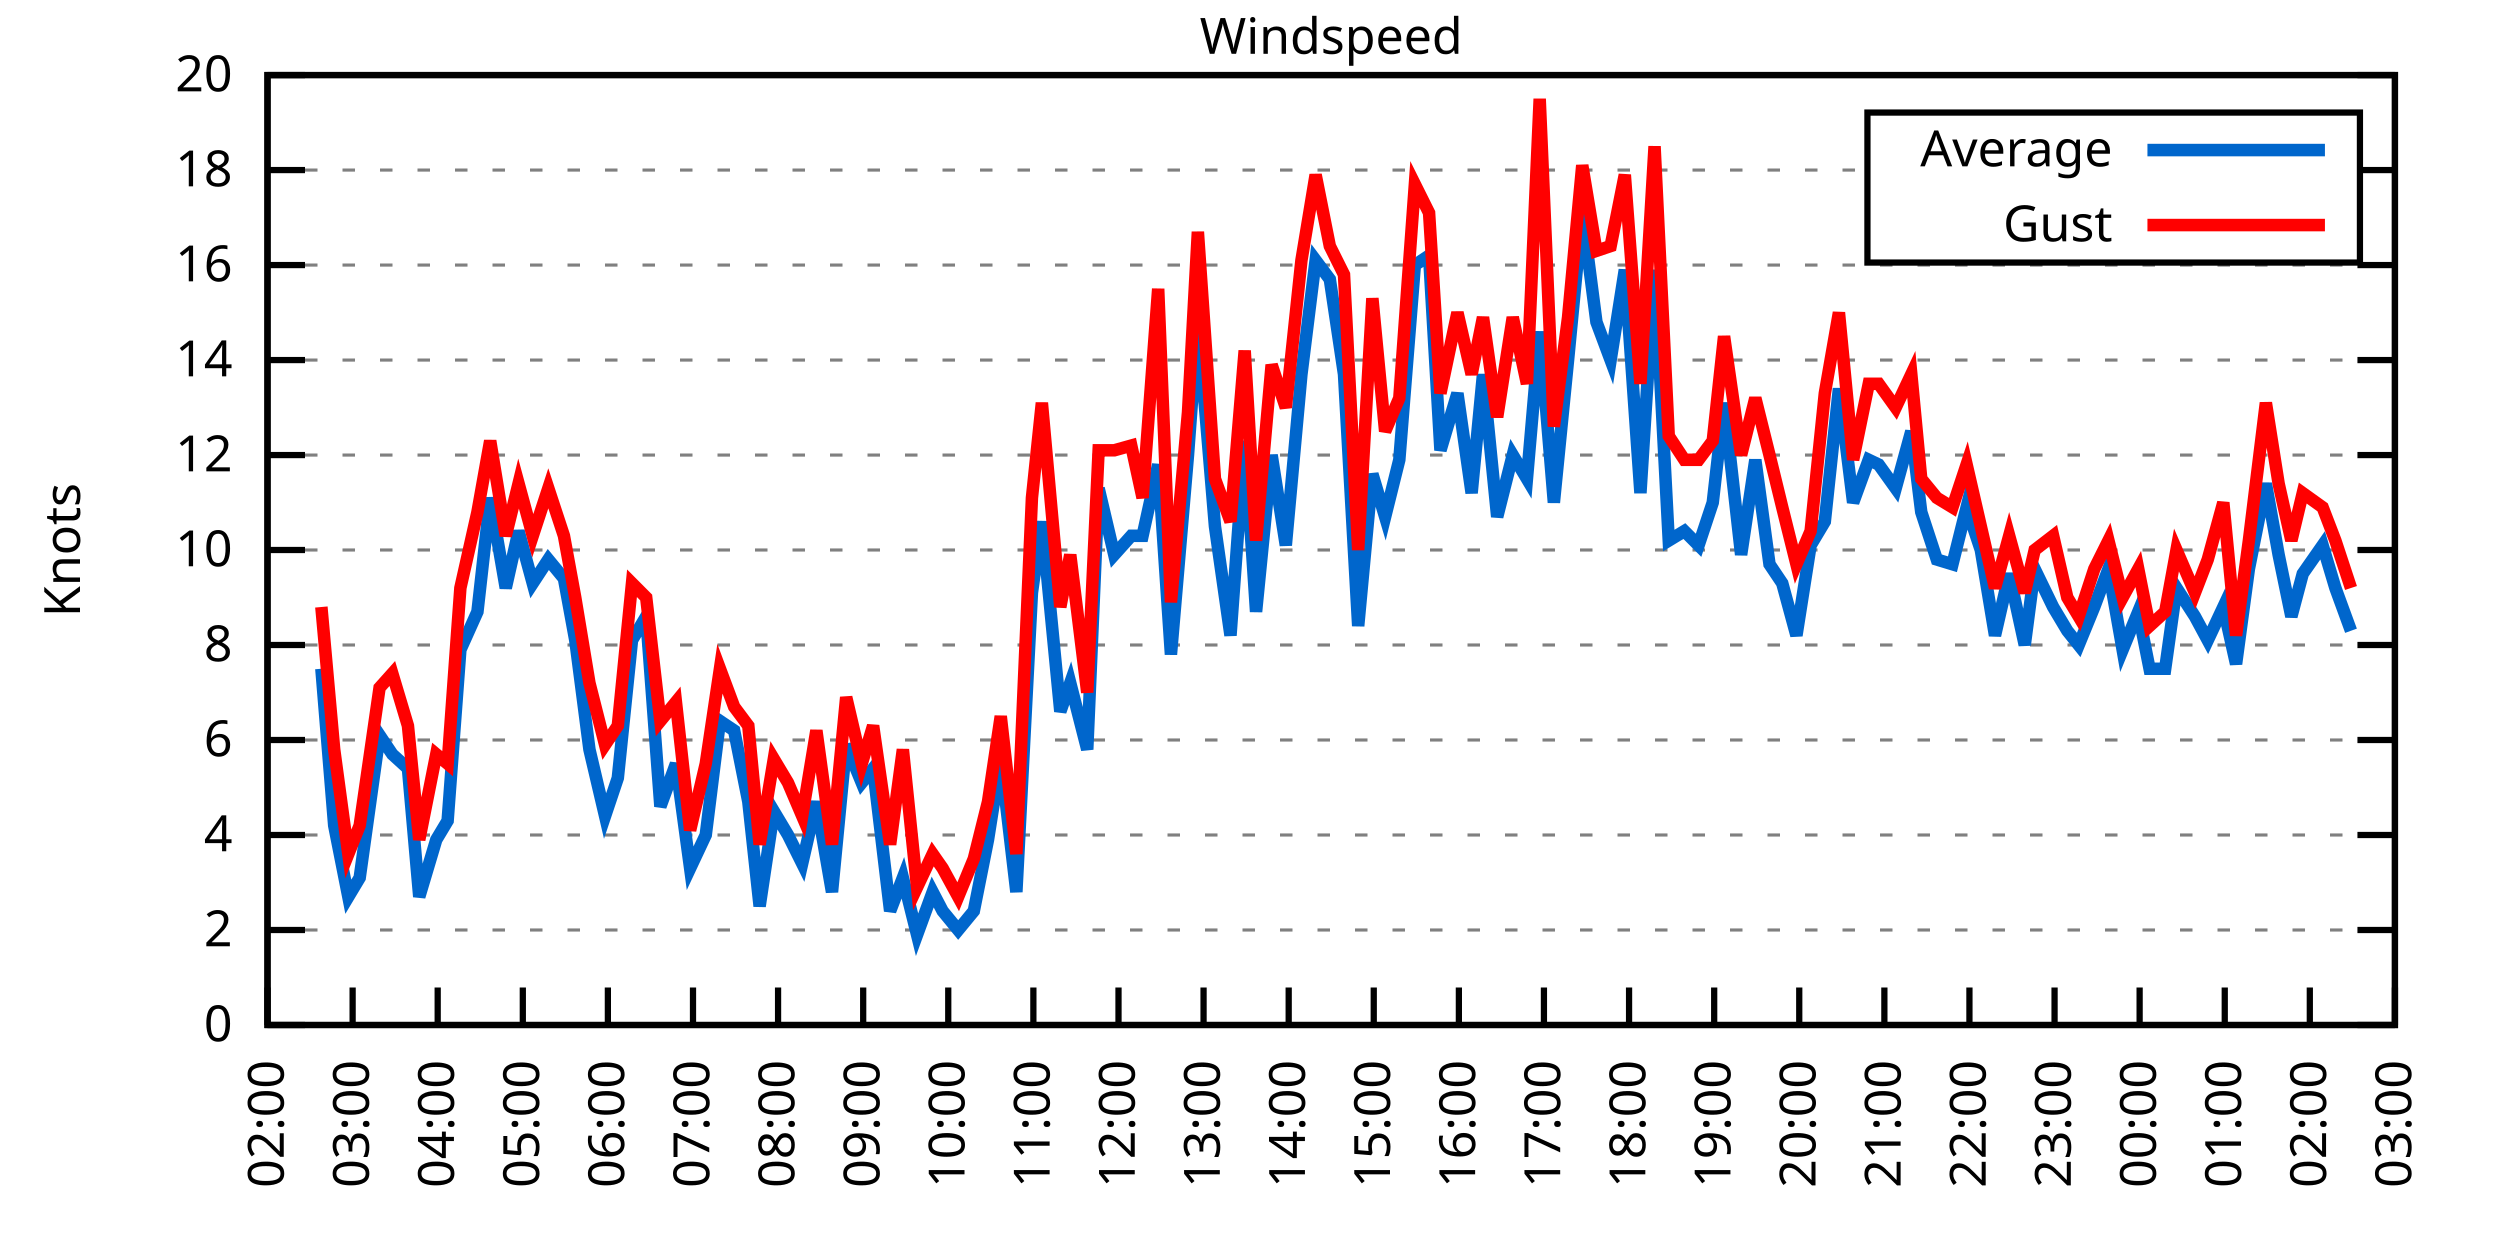
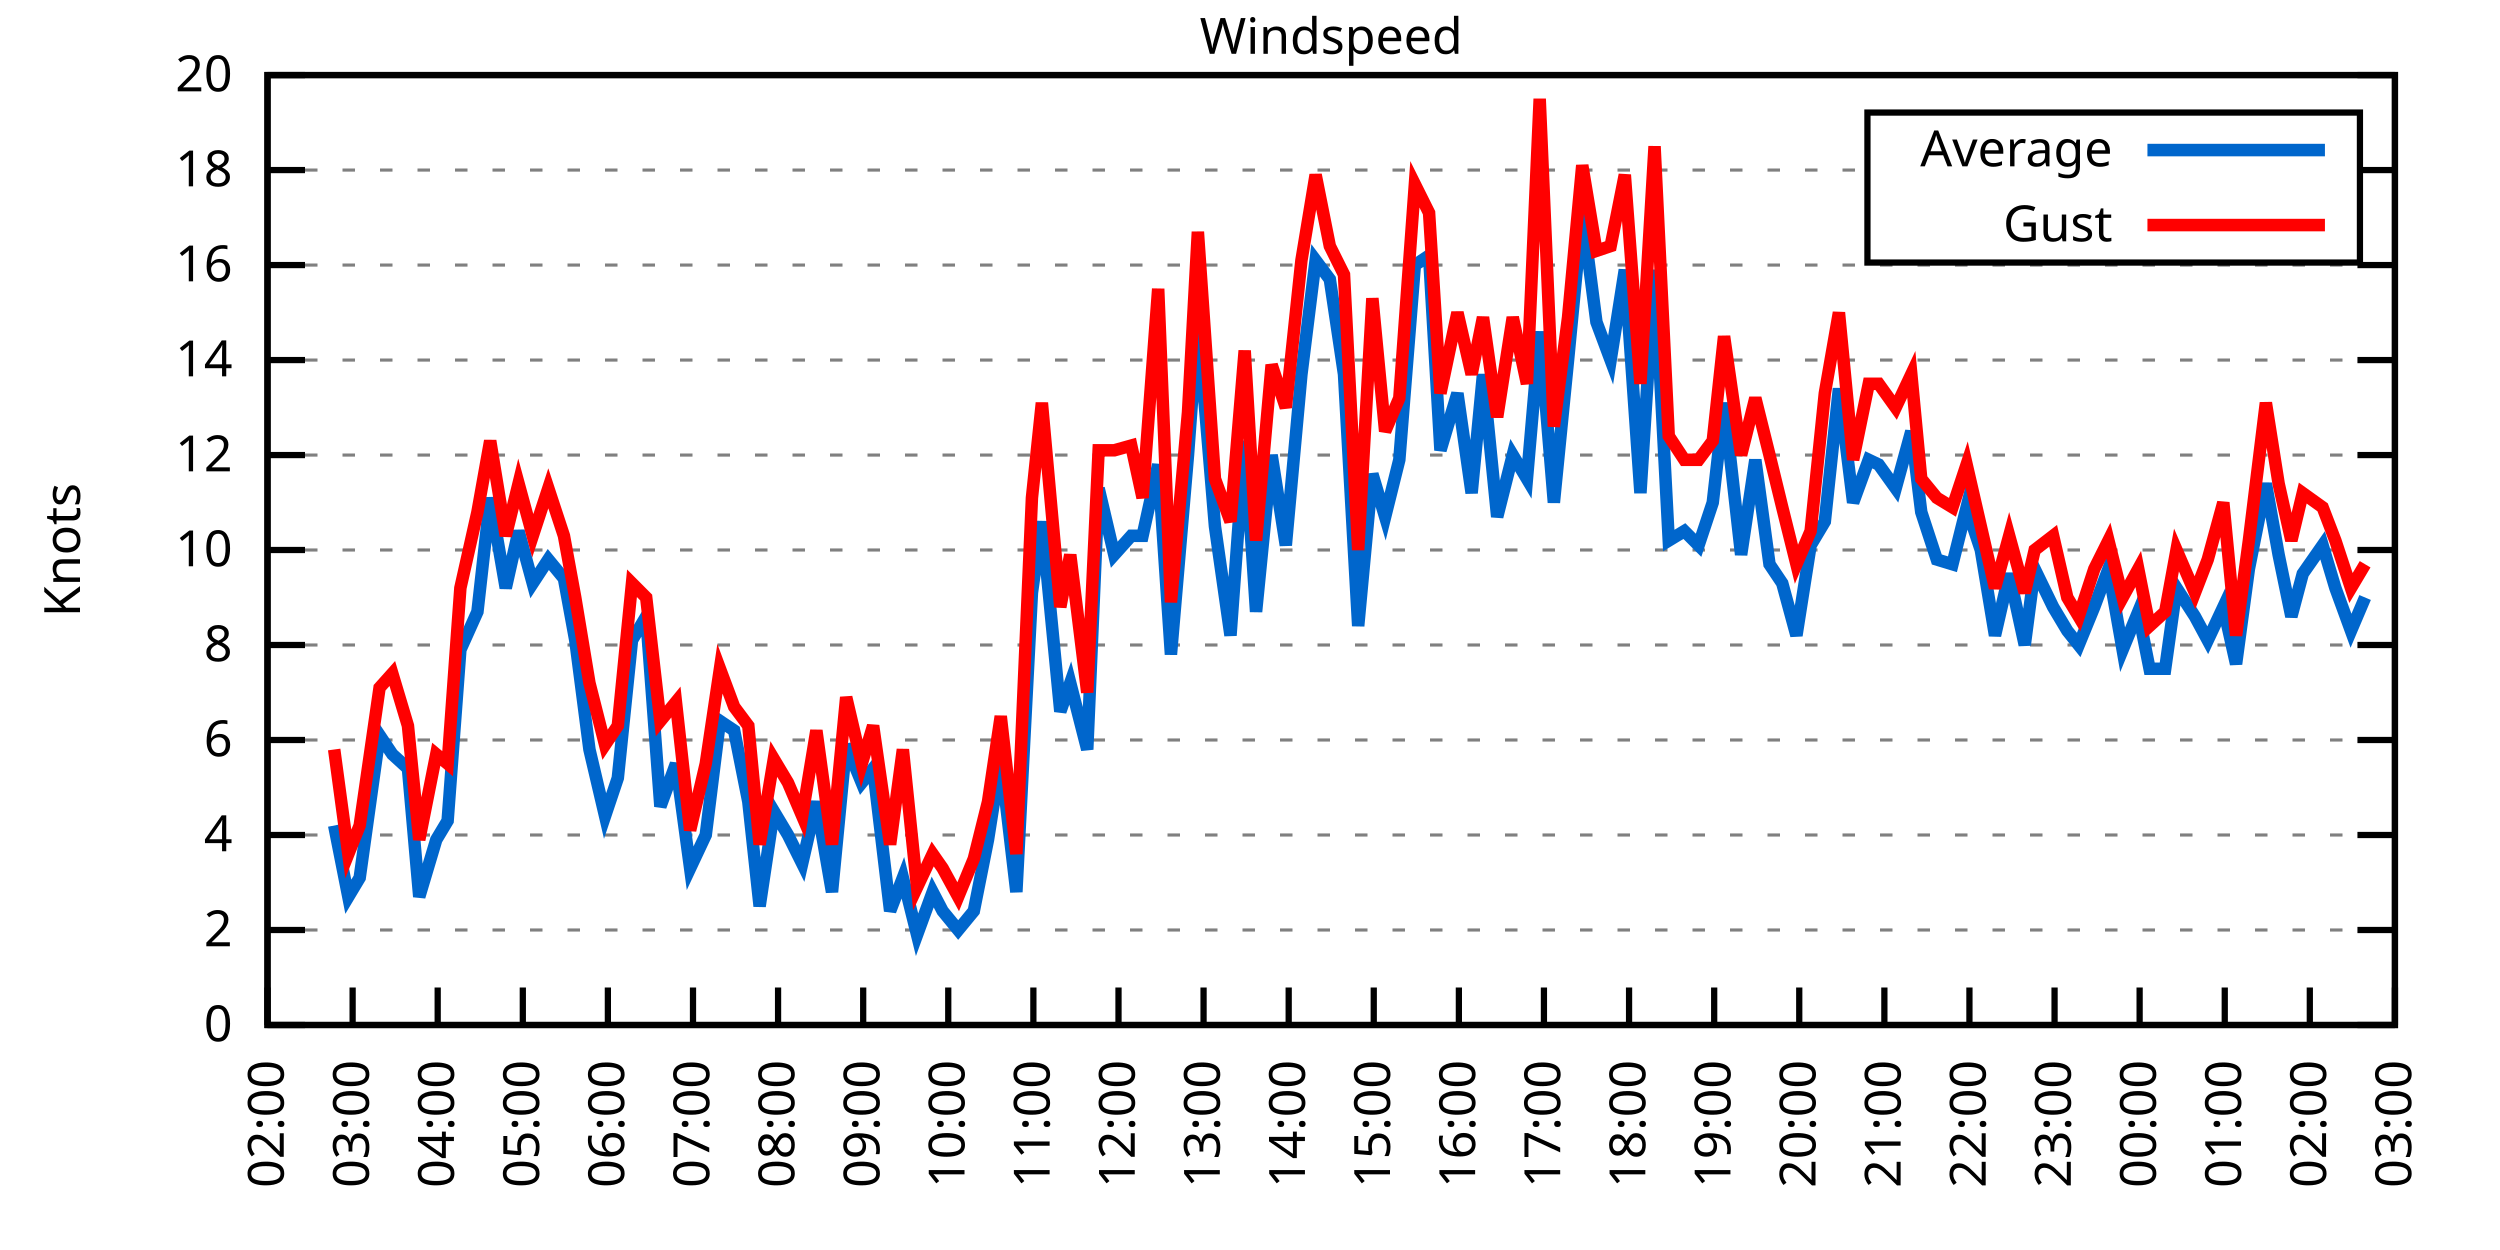
<svg xmlns="http://www.w3.org/2000/svg" xmlns:xlink="http://www.w3.org/1999/xlink" width="400" height="200" viewBox="0 0 400 200">
  <g id="gnuplot_canvas">
    <rect x="0" y="0" width="400" height="200" fill="none" />
    <defs>
      <circle id="gpDot" r="0.5" stroke-width="0.5" stroke="currentColor" />
      <path id="gpPt0" stroke-width="0.333" stroke="currentColor" d="M-1,0 h2 M0,-1 v2" />
      <path id="gpPt1" stroke-width="0.333" stroke="currentColor" d="M-1,-1 L1,1 M1,-1 L-1,1" />
      <path id="gpPt2" stroke-width="0.333" stroke="currentColor" d="M-1,0 L1,0 M0,-1 L0,1 M-1,-1 L1,1 M-1,1 L1,-1" />
      <rect id="gpPt3" stroke-width="0.333" stroke="currentColor" x="-1" y="-1" width="2" height="2" />
      <rect id="gpPt4" stroke-width="0.333" stroke="currentColor" fill="currentColor" x="-1" y="-1" width="2" height="2" />
      <circle id="gpPt5" stroke-width="0.333" stroke="currentColor" cx="0" cy="0" r="1" />
      <use xlink:href="#gpPt5" id="gpPt6" fill="currentColor" stroke="none" />
      <path id="gpPt7" stroke-width="0.333" stroke="currentColor" d="M0,-1.33 L-1.33,0.67 L1.33,0.67 z" />
      <use xlink:href="#gpPt7" id="gpPt8" fill="currentColor" stroke="none" />
      <use xlink:href="#gpPt7" id="gpPt9" stroke="currentColor" transform="rotate(180)" />
      <use xlink:href="#gpPt9" id="gpPt10" fill="currentColor" stroke="none" />
      <use xlink:href="#gpPt3" id="gpPt11" stroke="currentColor" transform="rotate(45)" />
      <use xlink:href="#gpPt11" id="gpPt12" fill="currentColor" stroke="none" />
      <path id="gpPt13" stroke-width="0.333" stroke="currentColor" d="M0,1.330 L1.265,0.411 L0.782,-1.067 L-0.782,-1.076 L-1.265,0.411 z" />
      <use xlink:href="#gpPt13" id="gpPt14" fill="currentColor" stroke="none" />
      <filter id="textbox" filterUnits="objectBoundingBox" x="0" y="0" height="1" width="1">
        <feFlood flood-color="white" flood-opacity="1" result="bgnd" />
        <feComposite in="SourceGraphic" in2="bgnd" operator="atop" />
      </filter>
      <filter id="greybox" filterUnits="objectBoundingBox" x="0" y="0" height="1" width="1">
        <feFlood flood-color="lightgrey" flood-opacity="1" result="grey" />
        <feComposite in="SourceGraphic" in2="grey" operator="atop" />
      </filter>
    </defs>
    <g fill="none" color="white" stroke="currentColor" stroke-width="1.00" stroke-linecap="butt" stroke-linejoin="miter">
</g>
    <g fill="none" color="black" stroke="currentColor" stroke-width="1.00" stroke-linecap="butt" stroke-linejoin="miter">
      <g stroke="none" shape-rendering="crispEdges">
        <polygon fill="rgb(255, 255, 255)" points="42.80,164.00 383.18,164.00 383.18,12.02 42.80,12.02 " />
      </g>
    </g>
    <g fill="none" color="black" stroke="currentColor" stroke-width="1.00" stroke-linecap="butt" stroke-linejoin="miter">
</g>
    <g fill="none" color="black" stroke="black" stroke-width="0.50" stroke-linecap="butt" stroke-linejoin="miter">
</g>
    <g fill="none" color="gray" stroke="currentColor" stroke-width="0.50" stroke-linecap="butt" stroke-linejoin="miter">
      <path stroke="gray" stroke-dasharray="2,4" class="gridline" d="M42.80,164.00 L383.19,164.00  " />
    </g>
    <g fill="none" color="gray" stroke="gray" stroke-width="1.00" stroke-linecap="butt" stroke-linejoin="miter">
</g>
    <g fill="none" color="black" stroke="currentColor" stroke-width="1.00" stroke-linecap="butt" stroke-linejoin="miter">
      <path stroke="black" d="M42.80,164.00 L48.80,164.00 M383.19,164.00 L377.19,164.00  " />
      <g transform="translate(37.20,166.60)" stroke="none" fill="black" font-family="Sans" font-size="8.00" text-anchor="end">
        <text>
          <tspan font-family="Sans"> 0</tspan>
        </text>
      </g>
    </g>
    <g fill="none" color="black" stroke="currentColor" stroke-width="1.00" stroke-linecap="butt" stroke-linejoin="miter">
</g>
    <g fill="none" color="black" stroke="black" stroke-width="0.50" stroke-linecap="butt" stroke-linejoin="miter">
</g>
    <g fill="none" color="gray" stroke="currentColor" stroke-width="0.50" stroke-linecap="butt" stroke-linejoin="miter">
      <path stroke="gray" stroke-dasharray="2,4" class="gridline" d="M42.80,148.80 L383.19,148.80  " />
    </g>
    <g fill="none" color="gray" stroke="gray" stroke-width="1.00" stroke-linecap="butt" stroke-linejoin="miter">
</g>
    <g fill="none" color="black" stroke="currentColor" stroke-width="1.00" stroke-linecap="butt" stroke-linejoin="miter">
      <path stroke="black" d="M42.80,148.80 L48.80,148.80 M383.19,148.80 L377.19,148.80  " />
      <g transform="translate(37.20,151.40)" stroke="none" fill="black" font-family="Sans" font-size="8.00" text-anchor="end">
        <text>
          <tspan font-family="Sans"> 2</tspan>
        </text>
      </g>
    </g>
    <g fill="none" color="black" stroke="currentColor" stroke-width="1.00" stroke-linecap="butt" stroke-linejoin="miter">
</g>
    <g fill="none" color="black" stroke="black" stroke-width="0.50" stroke-linecap="butt" stroke-linejoin="miter">
</g>
    <g fill="none" color="gray" stroke="currentColor" stroke-width="0.50" stroke-linecap="butt" stroke-linejoin="miter">
      <path stroke="gray" stroke-dasharray="2,4" class="gridline" d="M42.80,133.60 L383.19,133.60  " />
    </g>
    <g fill="none" color="gray" stroke="gray" stroke-width="1.00" stroke-linecap="butt" stroke-linejoin="miter">
</g>
    <g fill="none" color="black" stroke="currentColor" stroke-width="1.00" stroke-linecap="butt" stroke-linejoin="miter">
      <path stroke="black" d="M42.80,133.60 L48.80,133.60 M383.19,133.60 L377.19,133.60  " />
      <g transform="translate(37.20,136.20)" stroke="none" fill="black" font-family="Sans" font-size="8.00" text-anchor="end">
        <text>
          <tspan font-family="Sans"> 4</tspan>
        </text>
      </g>
    </g>
    <g fill="none" color="black" stroke="currentColor" stroke-width="1.00" stroke-linecap="butt" stroke-linejoin="miter">
</g>
    <g fill="none" color="black" stroke="black" stroke-width="0.50" stroke-linecap="butt" stroke-linejoin="miter">
</g>
    <g fill="none" color="gray" stroke="currentColor" stroke-width="0.50" stroke-linecap="butt" stroke-linejoin="miter">
      <path stroke="gray" stroke-dasharray="2,4" class="gridline" d="M42.80,118.40 L383.19,118.40  " />
    </g>
    <g fill="none" color="gray" stroke="gray" stroke-width="1.00" stroke-linecap="butt" stroke-linejoin="miter">
</g>
    <g fill="none" color="black" stroke="currentColor" stroke-width="1.00" stroke-linecap="butt" stroke-linejoin="miter">
      <path stroke="black" d="M42.80,118.40 L48.80,118.40 M383.19,118.40 L377.19,118.40  " />
      <g transform="translate(37.20,121.00)" stroke="none" fill="black" font-family="Sans" font-size="8.00" text-anchor="end">
        <text>
          <tspan font-family="Sans"> 6</tspan>
        </text>
      </g>
    </g>
    <g fill="none" color="black" stroke="currentColor" stroke-width="1.00" stroke-linecap="butt" stroke-linejoin="miter">
</g>
    <g fill="none" color="black" stroke="black" stroke-width="0.50" stroke-linecap="butt" stroke-linejoin="miter">
</g>
    <g fill="none" color="gray" stroke="currentColor" stroke-width="0.50" stroke-linecap="butt" stroke-linejoin="miter">
      <path stroke="gray" stroke-dasharray="2,4" class="gridline" d="M42.80,103.20 L383.19,103.20  " />
    </g>
    <g fill="none" color="gray" stroke="gray" stroke-width="1.00" stroke-linecap="butt" stroke-linejoin="miter">
</g>
    <g fill="none" color="black" stroke="currentColor" stroke-width="1.00" stroke-linecap="butt" stroke-linejoin="miter">
      <path stroke="black" d="M42.80,103.20 L48.80,103.20 M383.19,103.20 L377.19,103.20  " />
      <g transform="translate(37.20,105.80)" stroke="none" fill="black" font-family="Sans" font-size="8.00" text-anchor="end">
        <text>
          <tspan font-family="Sans"> 8</tspan>
        </text>
      </g>
    </g>
    <g fill="none" color="black" stroke="currentColor" stroke-width="1.00" stroke-linecap="butt" stroke-linejoin="miter">
</g>
    <g fill="none" color="black" stroke="black" stroke-width="0.50" stroke-linecap="butt" stroke-linejoin="miter">
</g>
    <g fill="none" color="gray" stroke="currentColor" stroke-width="0.50" stroke-linecap="butt" stroke-linejoin="miter">
      <path stroke="gray" stroke-dasharray="2,4" class="gridline" d="M42.80,88.00 L383.19,88.00  " />
    </g>
    <g fill="none" color="gray" stroke="gray" stroke-width="1.00" stroke-linecap="butt" stroke-linejoin="miter">
</g>
    <g fill="none" color="black" stroke="currentColor" stroke-width="1.00" stroke-linecap="butt" stroke-linejoin="miter">
      <path stroke="black" d="M42.80,88.00 L48.80,88.00 M383.19,88.00 L377.19,88.00  " />
      <g transform="translate(37.20,90.60)" stroke="none" fill="black" font-family="Sans" font-size="8.00" text-anchor="end">
        <text>
          <tspan font-family="Sans"> 10</tspan>
        </text>
      </g>
    </g>
    <g fill="none" color="black" stroke="currentColor" stroke-width="1.00" stroke-linecap="butt" stroke-linejoin="miter">
</g>
    <g fill="none" color="black" stroke="black" stroke-width="0.50" stroke-linecap="butt" stroke-linejoin="miter">
</g>
    <g fill="none" color="gray" stroke="currentColor" stroke-width="0.50" stroke-linecap="butt" stroke-linejoin="miter">
      <path stroke="gray" stroke-dasharray="2,4" class="gridline" d="M42.80,72.81 L383.19,72.81  " />
    </g>
    <g fill="none" color="gray" stroke="gray" stroke-width="1.00" stroke-linecap="butt" stroke-linejoin="miter">
</g>
    <g fill="none" color="black" stroke="currentColor" stroke-width="1.00" stroke-linecap="butt" stroke-linejoin="miter">
      <path stroke="black" d="M42.80,72.81 L48.80,72.81 M383.19,72.81 L377.19,72.81  " />
      <g transform="translate(37.20,75.41)" stroke="none" fill="black" font-family="Sans" font-size="8.00" text-anchor="end">
        <text>
          <tspan font-family="Sans"> 12</tspan>
        </text>
      </g>
    </g>
    <g fill="none" color="black" stroke="currentColor" stroke-width="1.00" stroke-linecap="butt" stroke-linejoin="miter">
</g>
    <g fill="none" color="black" stroke="black" stroke-width="0.50" stroke-linecap="butt" stroke-linejoin="miter">
</g>
    <g fill="none" color="gray" stroke="currentColor" stroke-width="0.50" stroke-linecap="butt" stroke-linejoin="miter">
      <path stroke="gray" stroke-dasharray="2,4" class="gridline" d="M42.80,57.61 L383.19,57.61  " />
    </g>
    <g fill="none" color="gray" stroke="gray" stroke-width="1.00" stroke-linecap="butt" stroke-linejoin="miter">
</g>
    <g fill="none" color="black" stroke="currentColor" stroke-width="1.00" stroke-linecap="butt" stroke-linejoin="miter">
      <path stroke="black" d="M42.80,57.61 L48.80,57.61 M383.19,57.61 L377.19,57.61  " />
      <g transform="translate(37.20,60.21)" stroke="none" fill="black" font-family="Sans" font-size="8.00" text-anchor="end">
        <text>
          <tspan font-family="Sans"> 14</tspan>
        </text>
      </g>
    </g>
    <g fill="none" color="black" stroke="currentColor" stroke-width="1.00" stroke-linecap="butt" stroke-linejoin="miter">
</g>
    <g fill="none" color="black" stroke="black" stroke-width="0.50" stroke-linecap="butt" stroke-linejoin="miter">
</g>
    <g fill="none" color="gray" stroke="currentColor" stroke-width="0.50" stroke-linecap="butt" stroke-linejoin="miter">
      <path stroke="gray" stroke-dasharray="2,4" class="gridline" d="M42.80,42.41 L383.19,42.41  " />
    </g>
    <g fill="none" color="gray" stroke="gray" stroke-width="1.00" stroke-linecap="butt" stroke-linejoin="miter">
</g>
    <g fill="none" color="black" stroke="currentColor" stroke-width="1.00" stroke-linecap="butt" stroke-linejoin="miter">
      <path stroke="black" d="M42.80,42.41 L48.80,42.41 M383.19,42.41 L377.19,42.41  " />
      <g transform="translate(37.20,45.01)" stroke="none" fill="black" font-family="Sans" font-size="8.00" text-anchor="end">
        <text>
          <tspan font-family="Sans"> 16</tspan>
        </text>
      </g>
    </g>
    <g fill="none" color="black" stroke="currentColor" stroke-width="1.00" stroke-linecap="butt" stroke-linejoin="miter">
</g>
    <g fill="none" color="black" stroke="black" stroke-width="0.50" stroke-linecap="butt" stroke-linejoin="miter">
</g>
    <g fill="none" color="gray" stroke="currentColor" stroke-width="0.50" stroke-linecap="butt" stroke-linejoin="miter">
      <path stroke="gray" stroke-dasharray="2,4" class="gridline" d="M42.80,27.21 L298.79,27.21 M377.59,27.21 L383.19,27.21  " />
    </g>
    <g fill="none" color="gray" stroke="gray" stroke-width="1.00" stroke-linecap="butt" stroke-linejoin="miter">
</g>
    <g fill="none" color="black" stroke="currentColor" stroke-width="1.00" stroke-linecap="butt" stroke-linejoin="miter">
      <path stroke="black" d="M42.80,27.21 L48.80,27.21 M383.19,27.21 L377.19,27.21  " />
      <g transform="translate(37.20,29.81)" stroke="none" fill="black" font-family="Sans" font-size="8.00" text-anchor="end">
        <text>
          <tspan font-family="Sans"> 18</tspan>
        </text>
      </g>
    </g>
    <g fill="none" color="black" stroke="currentColor" stroke-width="1.00" stroke-linecap="butt" stroke-linejoin="miter">
</g>
    <g fill="none" color="black" stroke="black" stroke-width="0.50" stroke-linecap="butt" stroke-linejoin="miter">
</g>
    <g fill="none" color="gray" stroke="currentColor" stroke-width="0.50" stroke-linecap="butt" stroke-linejoin="miter">
      <path stroke="gray" stroke-dasharray="2,4" class="gridline" d="M42.80,12.01 L383.19,12.01  " />
    </g>
    <g fill="none" color="gray" stroke="gray" stroke-width="1.00" stroke-linecap="butt" stroke-linejoin="miter">
</g>
    <g fill="none" color="black" stroke="currentColor" stroke-width="1.00" stroke-linecap="butt" stroke-linejoin="miter">
      <path stroke="black" d="M42.80,12.01 L48.80,12.01 M383.19,12.01 L377.19,12.01  " />
      <g transform="translate(37.20,14.61)" stroke="none" fill="black" font-family="Sans" font-size="8.00" text-anchor="end">
        <text>
          <tspan font-family="Sans"> 20</tspan>
        </text>
      </g>
    </g>
    <g fill="none" color="black" stroke="currentColor" stroke-width="1.00" stroke-linecap="butt" stroke-linejoin="miter">
      <path stroke="black" d="M42.80,164.00 L42.80,158.00  " />
      <g transform="translate(45.40,169.60) rotate(270.00)" stroke="none" fill="black" font-family="Sans" font-size="8.00" text-anchor="end">
        <text>
          <tspan font-family="Sans">02:00</tspan>
        </text>
      </g>
    </g>
    <g fill="none" color="black" stroke="currentColor" stroke-width="1.00" stroke-linecap="butt" stroke-linejoin="miter">
      <path stroke="black" d="M56.42,164.00 L56.42,158.00  " />
      <g transform="translate(59.02,169.60) rotate(270.00)" stroke="none" fill="black" font-family="Sans" font-size="8.00" text-anchor="end">
        <text>
          <tspan font-family="Sans">03:00</tspan>
        </text>
      </g>
    </g>
    <g fill="none" color="black" stroke="currentColor" stroke-width="1.00" stroke-linecap="butt" stroke-linejoin="miter">
      <path stroke="black" d="M70.03,164.00 L70.03,158.00  " />
      <g transform="translate(72.63,169.60) rotate(270.00)" stroke="none" fill="black" font-family="Sans" font-size="8.00" text-anchor="end">
        <text>
          <tspan font-family="Sans">04:00</tspan>
        </text>
      </g>
    </g>
    <g fill="none" color="black" stroke="currentColor" stroke-width="1.00" stroke-linecap="butt" stroke-linejoin="miter">
      <path stroke="black" d="M83.65,164.00 L83.65,158.00  " />
      <g transform="translate(86.25,169.60) rotate(270.00)" stroke="none" fill="black" font-family="Sans" font-size="8.00" text-anchor="end">
        <text>
          <tspan font-family="Sans">05:00</tspan>
        </text>
      </g>
    </g>
    <g fill="none" color="black" stroke="currentColor" stroke-width="1.00" stroke-linecap="butt" stroke-linejoin="miter">
      <path stroke="black" d="M97.26,164.00 L97.26,158.00  " />
      <g transform="translate(99.86,169.60) rotate(270.00)" stroke="none" fill="black" font-family="Sans" font-size="8.00" text-anchor="end">
        <text>
          <tspan font-family="Sans">06:00</tspan>
        </text>
      </g>
    </g>
    <g fill="none" color="black" stroke="currentColor" stroke-width="1.00" stroke-linecap="butt" stroke-linejoin="miter">
      <path stroke="black" d="M110.88,164.00 L110.88,158.00  " />
      <g transform="translate(113.48,169.60) rotate(270.00)" stroke="none" fill="black" font-family="Sans" font-size="8.00" text-anchor="end">
        <text>
          <tspan font-family="Sans">07:00</tspan>
        </text>
      </g>
    </g>
    <g fill="none" color="black" stroke="currentColor" stroke-width="1.00" stroke-linecap="butt" stroke-linejoin="miter">
      <path stroke="black" d="M124.49,164.00 L124.49,158.00  " />
      <g transform="translate(127.09,169.60) rotate(270.00)" stroke="none" fill="black" font-family="Sans" font-size="8.00" text-anchor="end">
        <text>
          <tspan font-family="Sans">08:00</tspan>
        </text>
      </g>
    </g>
    <g fill="none" color="black" stroke="currentColor" stroke-width="1.00" stroke-linecap="butt" stroke-linejoin="miter">
      <path stroke="black" d="M138.11,164.00 L138.11,158.00  " />
      <g transform="translate(140.71,169.60) rotate(270.00)" stroke="none" fill="black" font-family="Sans" font-size="8.00" text-anchor="end">
        <text>
          <tspan font-family="Sans">09:00</tspan>
        </text>
      </g>
    </g>
    <g fill="none" color="black" stroke="currentColor" stroke-width="1.00" stroke-linecap="butt" stroke-linejoin="miter">
      <path stroke="black" d="M151.72,164.00 L151.72,158.00  " />
      <g transform="translate(154.32,169.60) rotate(270.00)" stroke="none" fill="black" font-family="Sans" font-size="8.00" text-anchor="end">
        <text>
          <tspan font-family="Sans">10:00</tspan>
        </text>
      </g>
    </g>
    <g fill="none" color="black" stroke="currentColor" stroke-width="1.00" stroke-linecap="butt" stroke-linejoin="miter">
      <path stroke="black" d="M165.34,164.00 L165.34,158.00  " />
      <g transform="translate(167.94,169.60) rotate(270.00)" stroke="none" fill="black" font-family="Sans" font-size="8.00" text-anchor="end">
        <text>
          <tspan font-family="Sans">11:00</tspan>
        </text>
      </g>
    </g>
    <g fill="none" color="black" stroke="currentColor" stroke-width="1.00" stroke-linecap="butt" stroke-linejoin="miter">
      <path stroke="black" d="M178.96,164.00 L178.96,158.00  " />
      <g transform="translate(181.56,169.60) rotate(270.00)" stroke="none" fill="black" font-family="Sans" font-size="8.00" text-anchor="end">
        <text>
          <tspan font-family="Sans">12:00</tspan>
        </text>
      </g>
    </g>
    <g fill="none" color="black" stroke="currentColor" stroke-width="1.00" stroke-linecap="butt" stroke-linejoin="miter">
      <path stroke="black" d="M192.57,164.00 L192.57,158.00  " />
      <g transform="translate(195.17,169.60) rotate(270.00)" stroke="none" fill="black" font-family="Sans" font-size="8.00" text-anchor="end">
        <text>
          <tspan font-family="Sans">13:00</tspan>
        </text>
      </g>
    </g>
    <g fill="none" color="black" stroke="currentColor" stroke-width="1.00" stroke-linecap="butt" stroke-linejoin="miter">
      <path stroke="black" d="M206.19,164.00 L206.19,158.00  " />
      <g transform="translate(208.79,169.60) rotate(270.00)" stroke="none" fill="black" font-family="Sans" font-size="8.00" text-anchor="end">
        <text>
          <tspan font-family="Sans">14:00</tspan>
        </text>
      </g>
    </g>
    <g fill="none" color="black" stroke="currentColor" stroke-width="1.00" stroke-linecap="butt" stroke-linejoin="miter">
      <path stroke="black" d="M219.80,164.00 L219.80,158.00  " />
      <g transform="translate(222.40,169.60) rotate(270.00)" stroke="none" fill="black" font-family="Sans" font-size="8.00" text-anchor="end">
        <text>
          <tspan font-family="Sans">15:00</tspan>
        </text>
      </g>
    </g>
    <g fill="none" color="black" stroke="currentColor" stroke-width="1.00" stroke-linecap="butt" stroke-linejoin="miter">
      <path stroke="black" d="M233.42,164.00 L233.42,158.00  " />
      <g transform="translate(236.02,169.60) rotate(270.00)" stroke="none" fill="black" font-family="Sans" font-size="8.00" text-anchor="end">
        <text>
          <tspan font-family="Sans">16:00</tspan>
        </text>
      </g>
    </g>
    <g fill="none" color="black" stroke="currentColor" stroke-width="1.00" stroke-linecap="butt" stroke-linejoin="miter">
      <path stroke="black" d="M247.03,164.00 L247.03,158.00  " />
      <g transform="translate(249.63,169.60) rotate(270.00)" stroke="none" fill="black" font-family="Sans" font-size="8.00" text-anchor="end">
        <text>
          <tspan font-family="Sans">17:00</tspan>
        </text>
      </g>
    </g>
    <g fill="none" color="black" stroke="currentColor" stroke-width="1.00" stroke-linecap="butt" stroke-linejoin="miter">
      <path stroke="black" d="M260.65,164.00 L260.65,158.00  " />
      <g transform="translate(263.25,169.60) rotate(270.00)" stroke="none" fill="black" font-family="Sans" font-size="8.00" text-anchor="end">
        <text>
          <tspan font-family="Sans">18:00</tspan>
        </text>
      </g>
    </g>
    <g fill="none" color="black" stroke="currentColor" stroke-width="1.00" stroke-linecap="butt" stroke-linejoin="miter">
      <path stroke="black" d="M274.27,164.00 L274.27,158.00  " />
      <g transform="translate(276.87,169.60) rotate(270.00)" stroke="none" fill="black" font-family="Sans" font-size="8.00" text-anchor="end">
        <text>
          <tspan font-family="Sans">19:00</tspan>
        </text>
      </g>
    </g>
    <g fill="none" color="black" stroke="currentColor" stroke-width="1.00" stroke-linecap="butt" stroke-linejoin="miter">
      <path stroke="black" d="M287.88,164.00 L287.88,158.00  " />
      <g transform="translate(290.48,169.60) rotate(270.00)" stroke="none" fill="black" font-family="Sans" font-size="8.00" text-anchor="end">
        <text>
          <tspan font-family="Sans">20:00</tspan>
        </text>
      </g>
    </g>
    <g fill="none" color="black" stroke="currentColor" stroke-width="1.00" stroke-linecap="butt" stroke-linejoin="miter">
      <path stroke="black" d="M301.50,164.00 L301.50,158.00  " />
      <g transform="translate(304.10,169.60) rotate(270.00)" stroke="none" fill="black" font-family="Sans" font-size="8.00" text-anchor="end">
        <text>
          <tspan font-family="Sans">21:00</tspan>
        </text>
      </g>
    </g>
    <g fill="none" color="black" stroke="currentColor" stroke-width="1.00" stroke-linecap="butt" stroke-linejoin="miter">
      <path stroke="black" d="M315.11,164.00 L315.11,158.00  " />
      <g transform="translate(317.71,169.60) rotate(270.00)" stroke="none" fill="black" font-family="Sans" font-size="8.00" text-anchor="end">
        <text>
          <tspan font-family="Sans">22:00</tspan>
        </text>
      </g>
    </g>
    <g fill="none" color="black" stroke="currentColor" stroke-width="1.00" stroke-linecap="butt" stroke-linejoin="miter">
      <path stroke="black" d="M328.73,164.00 L328.73,158.00  " />
      <g transform="translate(331.33,169.60) rotate(270.00)" stroke="none" fill="black" font-family="Sans" font-size="8.00" text-anchor="end">
        <text>
          <tspan font-family="Sans">23:00</tspan>
        </text>
      </g>
    </g>
    <g fill="none" color="black" stroke="currentColor" stroke-width="1.00" stroke-linecap="butt" stroke-linejoin="miter">
      <path stroke="black" d="M342.34,164.00 L342.34,158.00  " />
      <g transform="translate(344.94,169.60) rotate(270.00)" stroke="none" fill="black" font-family="Sans" font-size="8.00" text-anchor="end">
        <text>
          <tspan font-family="Sans">00:00</tspan>
        </text>
      </g>
    </g>
    <g fill="none" color="black" stroke="currentColor" stroke-width="1.00" stroke-linecap="butt" stroke-linejoin="miter">
      <path stroke="black" d="M355.96,164.00 L355.96,158.00  " />
      <g transform="translate(358.56,169.60) rotate(270.00)" stroke="none" fill="black" font-family="Sans" font-size="8.00" text-anchor="end">
        <text>
          <tspan font-family="Sans">01:00</tspan>
        </text>
      </g>
    </g>
    <g fill="none" color="black" stroke="currentColor" stroke-width="1.00" stroke-linecap="butt" stroke-linejoin="miter">
      <path stroke="black" d="M369.57,164.00 L369.57,158.00  " />
      <g transform="translate(372.17,169.60) rotate(270.00)" stroke="none" fill="black" font-family="Sans" font-size="8.00" text-anchor="end">
        <text>
          <tspan font-family="Sans">02:00</tspan>
        </text>
      </g>
    </g>
    <g fill="none" color="black" stroke="currentColor" stroke-width="1.00" stroke-linecap="butt" stroke-linejoin="miter">
      <path stroke="black" d="M383.19,164.00 L383.19,158.00  " />
      <g transform="translate(385.79,169.60) rotate(270.00)" stroke="none" fill="black" font-family="Sans" font-size="8.00" text-anchor="end">
        <text>
          <tspan font-family="Sans">03:00</tspan>
        </text>
      </g>
    </g>
    <g fill="none" color="black" stroke="currentColor" stroke-width="1.00" stroke-linecap="butt" stroke-linejoin="miter">
</g>
    <g fill="none" color="black" stroke="currentColor" stroke-width="1.00" stroke-linecap="butt" stroke-linejoin="miter">
      <path stroke="black" d="M42.80,12.01 L42.80,164.00 L383.19,164.00 L383.19,12.01 L42.80,12.01 Z  " />
    </g>
    <g fill="none" color="black" stroke="currentColor" stroke-width="1.00" stroke-linecap="butt" stroke-linejoin="miter">
</g>
    <g fill="none" color="black" stroke="currentColor" stroke-width="1.00" stroke-linecap="butt" stroke-linejoin="miter">
      <path stroke="black" d="M298.79,42.01 L298.79,18.01 L377.59,18.01 L377.59,42.01 L298.79,42.01 Z  " />
    </g>
    <g id="Windspeed_plot_1">
      <g fill="none" color="white" stroke="black" stroke-width="2.00" stroke-linecap="butt" stroke-linejoin="miter">
</g>
      <g fill="none" color="black" stroke="currentColor" stroke-width="2.00" stroke-linecap="butt" stroke-linejoin="miter">
        <g transform="translate(337.99,26.61)" stroke="none" fill="black" font-family="Sans" font-size="8.00" text-anchor="end">
          <text>
            <tspan font-family="Sans">Average</tspan>
          </text>
        </g>
      </g>
      <g fill="none" color="black" stroke="currentColor" stroke-width="2.00" stroke-linecap="butt" stroke-linejoin="miter">
-         <path stroke="rgb(  0, 102, 204)" d="M343.59,24.01 L371.99,24.01 M51.42,107.00 L53.47,132.08 L55.73,143.48 L57.55,140.44 L60.73,117.64 L62.77,120.68   L65.27,122.96 L67.08,143.48 L69.80,134.36 L71.62,131.32 L73.66,103.96 L76.39,97.88 L78.43,79.65 L80.92,94.08   L82.97,84.97 L85.24,93.32 L87.73,89.52 L90.23,92.56 L92.04,102.44 L94.31,119.92 L96.81,130.56 L98.85,124.48   L101.12,102.44 L103.39,98.64 L105.66,129.04 L108.15,122.20 L110.42,138.92 L112.92,133.60 L115.19,115.36 L117.46,116.88   L119.73,128.28 L121.54,145.00 L123.81,129.80 L126.08,133.60 L128.35,138.16 L130.62,128.28 L133.12,142.72 L135.39,119.16   L137.88,125.24 L139.70,122.96 L142.42,145.76 L144.46,140.44 L146.73,149.56 L149.23,142.72 L150.82,145.76 L153.31,148.80   L155.81,145.76 L158.08,134.36 L160.12,121.44 L162.62,142.72 L165.11,94.84 L166.70,83.45 L169.65,113.84 L171.24,109.28   L173.96,119.92 L175.78,78.13 L178.28,88.76 L181.00,85.73 L182.81,85.73 L185.31,74.33 L187.35,104.72 L190.08,72.81   L191.66,51.53 L194.39,84.21 L196.88,101.68 L199.15,70.53 L200.97,97.88 L203.46,72.81 L205.73,87.25 L208.23,59.89   L210.50,41.65 L212.77,44.69 L215.04,59.89 L217.31,100.16 L219.58,75.85 L221.62,82.69 L223.89,73.57 L226.38,42.41   L228.65,40.89 L230.47,72.05 L233.19,62.93 L235.46,78.89 L237.28,59.89 L239.55,82.69 L242.04,72.81 L244.31,76.61   L246.35,53.05 L248.62,80.41 L250.89,57.61 L253.16,34.05 L255.43,51.53 L257.70,57.61 L259.97,43.17 L262.47,78.89   L264.73,43.17 L267.00,86.49 L269.50,84.97 L271.77,87.25 L274.04,80.41 L275.85,64.45 L278.58,88.76 L280.85,73.57   L283.12,90.28 L285.16,93.32 L287.43,101.68 L289.70,87.25 L291.97,83.45 L294.23,62.17 L296.50,80.41 L299.00,73.57   L300.59,74.33 L303.31,78.13 L305.81,69.01 L307.40,81.93 L309.89,89.52 L312.39,90.28 L314.66,81.17 L316.93,88.00   L319.20,101.68 L321.47,91.80 L323.96,103.20 L325.55,91.04 L328.50,97.12 L330.77,100.92 L332.59,103.20 L335.08,97.12   L337.35,91.04 L339.62,103.96 L342.12,97.88 L343.93,107.00 L346.43,107.00 L348.24,94.08 L351.19,98.64 L353.24,102.44   L355.73,97.12 L357.77,106.24 L359.82,91.04 L362.54,77.37 L364.58,88.76 L366.62,98.64 L368.44,91.80 L371.62,87.25   L373.66,94.08 L376.16,100.92  " />
+         <path stroke="rgb(  0, 102, 204)" d="M343.59,24.01 L371.99,24.01 M53.47,132.08 L55.73,143.48 L57.55,140.44 L60.73,117.64 L62.77,120.68 L65.27,122.96   L67.08,143.48 L69.80,134.36 L71.62,131.32 L73.66,103.96 L76.39,97.88 L78.43,79.65 L80.92,94.08 L82.97,84.97   L85.24,93.32 L87.73,89.52 L90.23,92.56 L92.04,102.44 L94.31,119.92 L96.81,130.56 L98.85,124.48 L101.12,102.44   L103.39,98.64 L105.66,129.04 L108.15,122.20 L110.42,138.92 L112.92,133.60 L115.19,115.36 L117.46,116.88 L119.73,128.28   L121.54,145.00 L123.81,129.80 L126.08,133.60 L128.35,138.16 L130.62,128.28 L133.12,142.72 L135.39,119.16 L137.88,125.24   L139.70,122.96 L142.42,145.76 L144.46,140.44 L146.73,149.56 L149.23,142.72 L150.82,145.76 L153.31,148.80 L155.81,145.76   L158.08,134.36 L160.12,121.44 L162.62,142.72 L165.11,94.84 L166.70,83.45 L169.65,113.84 L171.24,109.28 L173.96,119.92   L175.78,78.13 L178.28,88.76 L181.00,85.73 L182.81,85.73 L185.31,74.33 L187.35,104.72 L190.08,72.81 L191.66,51.53   L194.39,84.21 L196.88,101.68 L199.15,70.53 L200.97,97.88 L203.46,72.81 L205.73,87.25 L208.23,59.89 L210.50,41.65   L212.77,44.69 L215.04,59.89 L217.31,100.16 L219.58,75.85 L221.62,82.69 L223.89,73.57 L226.38,42.41 L228.65,40.89   L230.47,72.05 L233.19,62.93 L235.46,78.89 L237.28,59.89 L239.55,82.69 L242.04,72.81 L244.31,76.61 L246.35,53.05   L248.62,80.41 L250.89,57.61 L253.16,34.05 L255.43,51.53 L257.70,57.61 L259.97,43.17 L262.47,78.89 L264.73,43.17   L267.00,86.49 L269.50,84.97 L271.77,87.25 L274.04,80.41 L275.85,64.45 L278.58,88.76 L280.85,73.57 L283.12,90.28   L285.16,93.32 L287.43,101.68 L289.70,87.25 L291.97,83.45 L294.23,62.17 L296.50,80.41 L299.00,73.57 L300.59,74.33   L303.31,78.13 L305.81,69.01 L307.40,81.93 L309.89,89.52 L312.39,90.28 L314.66,81.17 L316.93,88.00 L319.20,101.68   L321.47,91.80 L323.96,103.20 L325.55,91.04 L328.50,97.12 L330.77,100.92 L332.59,103.20 L335.08,97.12 L337.35,91.04   L339.62,103.96 L342.12,97.88 L343.93,107.00 L346.43,107.00 L348.24,94.08 L351.19,98.64 L353.24,102.44 L355.73,97.12   L357.77,106.24 L359.82,91.04 L362.54,77.37 L364.58,88.76 L366.62,98.64 L368.44,91.80 L371.62,87.25 L373.66,94.08   L376.16,100.92 L378.42,95.60  " />
      </g>
    </g>
    <g id="Windspeed_plot_2">
      <g fill="none" color="black" stroke="currentColor" stroke-width="2.00" stroke-linecap="butt" stroke-linejoin="miter">
        <g transform="translate(337.99,38.61)" stroke="none" fill="black" font-family="Sans" font-size="8.00" text-anchor="end">
          <text>
            <tspan font-family="Sans">Gust</tspan>
          </text>
        </g>
      </g>
      <g fill="none" color="black" stroke="currentColor" stroke-width="2.00" stroke-linecap="butt" stroke-linejoin="miter">
-         <path stroke="rgb(255,   0,   0)" d="M343.59,36.01 L371.99,36.01 M51.42,97.12 L53.47,119.92 L55.73,136.64 L57.55,132.08 L60.73,110.04 L62.77,107.76   L65.27,116.12 L67.08,134.36 L69.80,120.68 L71.62,122.20 L73.66,94.08 L76.39,81.93 L78.43,70.53 L80.92,85.73   L82.97,77.37 L85.24,85.73 L87.73,78.13 L90.23,85.73 L92.04,95.60 L94.31,109.28 L96.81,119.16 L98.85,116.12   L101.12,93.32 L103.39,95.60 L105.66,115.36 L108.15,112.32 L110.42,132.84 L112.92,122.20 L115.19,107.00 L117.46,113.08   L119.73,116.12 L121.54,135.12 L123.81,121.44 L126.08,125.24 L128.35,130.56 L130.62,116.88 L133.12,135.12 L135.39,111.56   L137.88,122.20 L139.70,116.12 L142.42,135.12 L144.46,119.92 L146.73,141.96 L149.23,136.64 L150.82,138.92 L153.31,143.48   L155.81,137.40 L158.08,128.28 L160.12,114.60 L162.62,136.64 L165.11,79.65 L166.70,64.45 L169.65,97.12 L171.24,88.76   L173.96,110.80 L175.78,72.05 L178.28,72.05 L181.00,71.29 L182.81,79.65 L185.31,46.21 L187.35,96.36 L190.08,65.97   L191.66,37.09 L194.39,76.61 L196.88,83.45 L199.15,56.09 L200.97,86.49 L203.46,58.37 L205.73,65.21 L208.23,41.65   L210.50,27.97 L212.77,39.37 L215.04,43.93 L217.31,88.00 L219.58,47.73 L221.62,69.01 L223.89,63.69 L226.38,29.49   L228.65,34.05 L230.47,62.93 L233.19,50.01 L235.46,59.89 L237.28,50.77 L239.55,66.73 L242.04,50.77 L244.31,61.41   L246.35,15.81 L248.62,68.25 L250.89,50.77 L253.16,26.45 L255.43,40.13 L257.70,39.37 L259.97,27.97 L262.47,61.41   L264.73,23.41 L267.00,69.77 L269.50,73.57 L271.77,73.57 L274.04,70.53 L275.85,53.81 L278.58,72.81 L280.85,63.69   L283.12,72.81 L285.16,81.17 L287.43,90.28 L289.70,84.97 L291.97,62.93 L294.23,50.01 L296.50,73.57 L299.00,61.41   L300.59,61.41 L303.31,65.21 L305.81,59.89 L307.40,76.61 L309.89,79.65 L312.39,81.17 L314.66,74.33 L316.93,84.21   L319.20,94.08 L321.47,85.73 L323.96,94.84 L325.55,88.00 L328.50,85.73 L330.77,95.60 L332.59,98.64 L335.08,91.04   L337.35,86.49 L339.62,95.60 L342.12,91.04 L343.93,100.16 L346.43,97.88 L348.24,88.00 L351.19,94.84 L353.24,89.52   L355.73,80.41 L357.77,101.68 L359.82,86.49 L362.54,64.45 L364.58,77.37 L366.62,86.49 L368.44,78.89 L371.62,81.17   L373.66,86.49 L376.16,94.08  " />
+         <path stroke="rgb(255,   0,   0)" d="M343.59,36.01 L371.99,36.01 M53.47,119.92 L55.73,136.64 L57.55,132.08 L60.73,110.04 L62.77,107.76 L65.27,116.12   L67.08,134.36 L69.80,120.68 L71.62,122.20 L73.66,94.08 L76.39,81.93 L78.43,70.53 L80.92,85.73 L82.97,77.37   L85.24,85.73 L87.73,78.13 L90.23,85.73 L92.04,95.60 L94.31,109.28 L96.81,119.16 L98.85,116.12 L101.12,93.32   L103.39,95.60 L105.66,115.36 L108.15,112.32 L110.42,132.84 L112.92,122.20 L115.19,107.00 L117.46,113.08 L119.73,116.12   L121.54,135.12 L123.81,121.44 L126.08,125.24 L128.35,130.56 L130.62,116.88 L133.12,135.12 L135.39,111.56 L137.88,122.20   L139.70,116.12 L142.42,135.12 L144.46,119.92 L146.73,141.96 L149.23,136.64 L150.82,138.92 L153.31,143.48 L155.81,137.40   L158.08,128.28 L160.12,114.60 L162.62,136.64 L165.11,79.65 L166.70,64.45 L169.65,97.12 L171.24,88.76 L173.96,110.80   L175.78,72.05 L178.28,72.05 L181.00,71.29 L182.81,79.65 L185.31,46.21 L187.35,96.36 L190.08,65.97 L191.66,37.09   L194.39,76.61 L196.88,83.45 L199.15,56.09 L200.97,86.49 L203.46,58.37 L205.73,65.21 L208.23,41.65 L210.50,27.97   L212.77,39.37 L215.04,43.93 L217.31,88.00 L219.58,47.73 L221.62,69.01 L223.89,63.69 L226.38,29.49 L228.65,34.05   L230.47,62.93 L233.19,50.01 L235.46,59.89 L237.28,50.77 L239.55,66.73 L242.04,50.77 L244.31,61.41 L246.35,15.81   L248.62,68.25 L250.89,50.77 L253.16,26.45 L255.43,40.13 L257.70,39.37 L259.97,27.97 L262.47,61.41 L264.73,23.41   L267.00,69.77 L269.50,73.57 L271.77,73.57 L274.04,70.53 L275.85,53.81 L278.58,72.81 L280.85,63.69 L283.12,72.81   L285.16,81.17 L287.43,90.28 L289.70,84.97 L291.97,62.93 L294.23,50.01 L296.50,73.57 L299.00,61.41 L300.59,61.41   L303.31,65.21 L305.81,59.89 L307.40,76.61 L309.89,79.65 L312.39,81.17 L314.66,74.33 L316.93,84.21 L319.20,94.08   L321.47,85.73 L323.96,94.84 L325.55,88.00 L328.50,85.73 L330.77,95.60 L332.59,98.64 L335.08,91.04 L337.35,86.49   L339.62,95.60 L342.12,91.04 L343.93,100.16 L346.43,97.88 L348.24,88.00 L351.19,94.84 L353.24,89.52 L355.73,80.41   L357.77,101.68 L359.82,86.49 L362.54,64.45 L364.58,77.37 L366.62,86.49 L368.44,78.89 L371.62,81.17 L373.66,86.49   L376.16,94.08 L378.42,90.28  " />
      </g>
    </g>
    <g fill="none" color="black" stroke="currentColor" stroke-width="2.00" stroke-linecap="butt" stroke-linejoin="miter">
</g>
    <g fill="none" color="black" stroke="black" stroke-width="1.00" stroke-linecap="butt" stroke-linejoin="miter">
</g>
    <g fill="none" color="black" stroke="currentColor" stroke-width="1.00" stroke-linecap="butt" stroke-linejoin="miter">
      <path stroke="black" d="M42.80,12.01 L42.80,164.00 L383.19,164.00 L383.19,12.01 L42.80,12.01 Z  " />
      <g transform="translate(12.80,88.01) rotate(270.00)" stroke="none" fill="black" font-family="Sans" font-size="8.00" text-anchor="middle">
        <text>
          <tspan font-family="Sans">Knots</tspan>
        </text>
      </g>
    </g>
    <g fill="none" color="black" stroke="currentColor" stroke-width="1.00" stroke-linecap="butt" stroke-linejoin="miter">
</g>
    <g fill="none" color="black" stroke="currentColor" stroke-width="1.00" stroke-linecap="butt" stroke-linejoin="miter">
      <g transform="translate(212.99,8.61)" stroke="none" fill="black" font-family="Sans" font-size="8.00" text-anchor="middle">
        <text>
          <tspan font-family="Sans">Windspeed</tspan>
        </text>
      </g>
    </g>
    <g fill="none" color="black" stroke="currentColor" stroke-width="1.00" stroke-linecap="butt" stroke-linejoin="miter">
</g>
  </g>
</svg>
